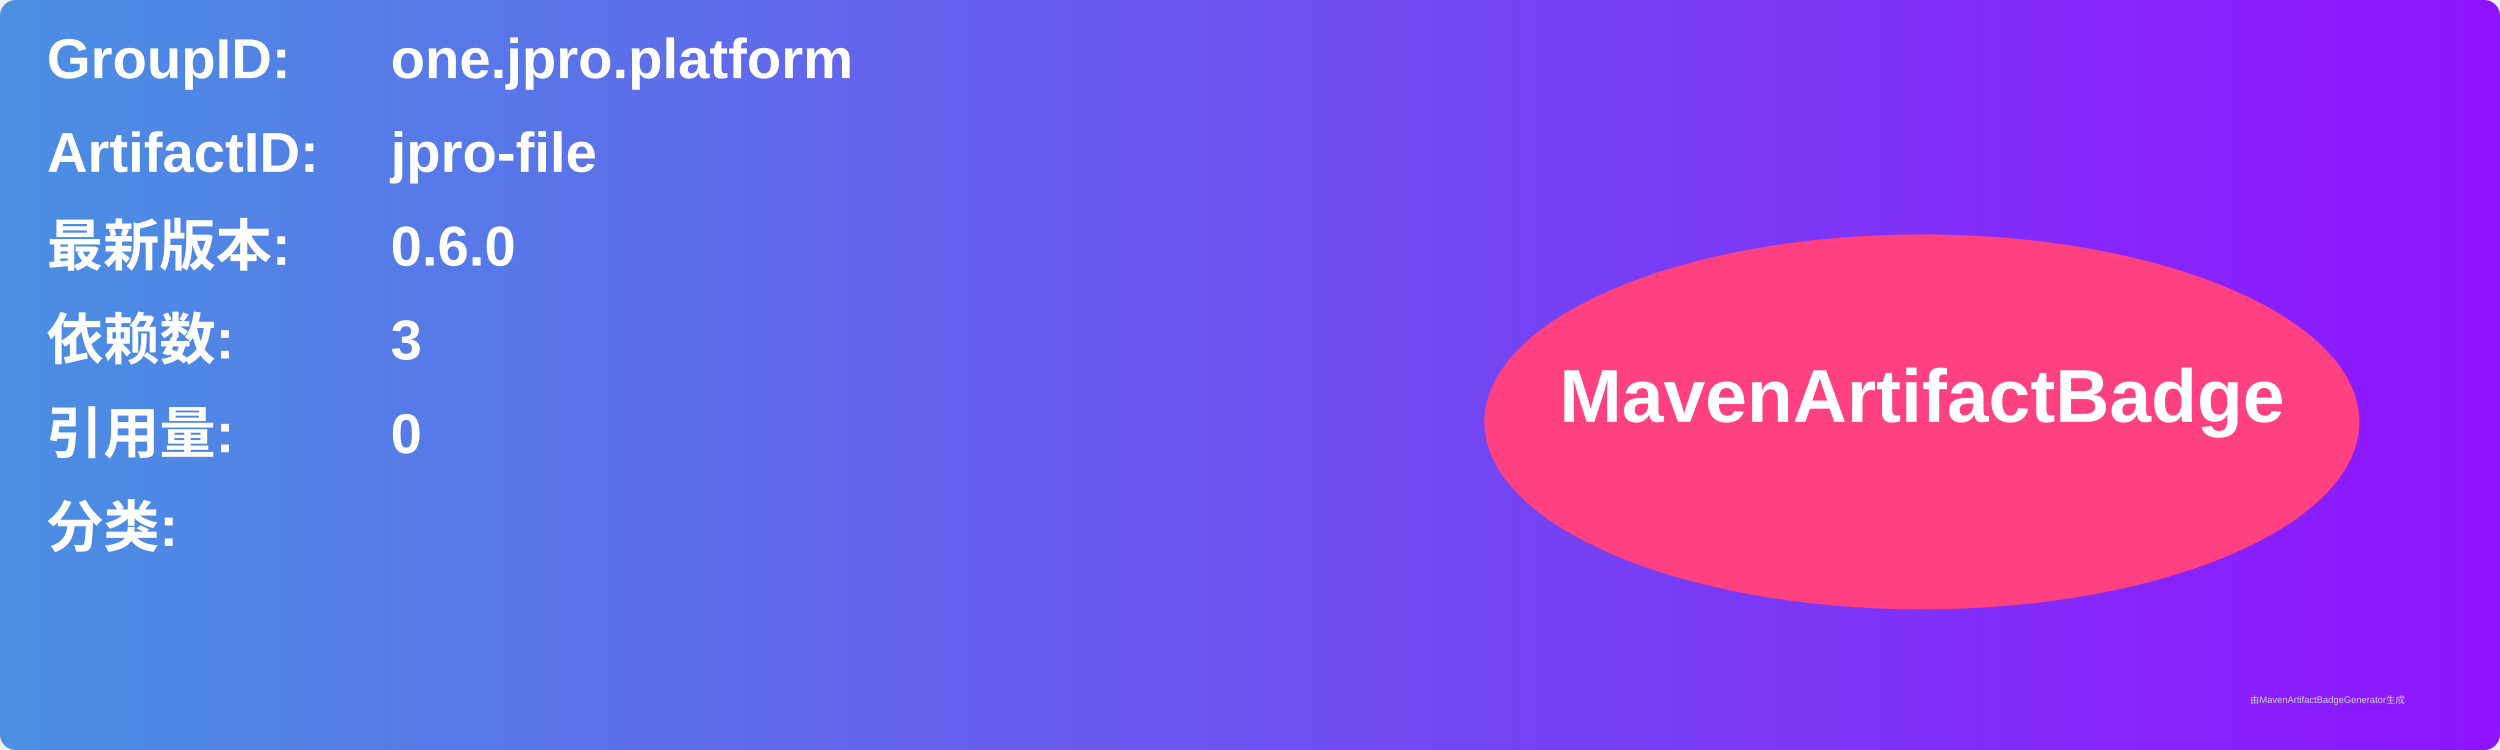
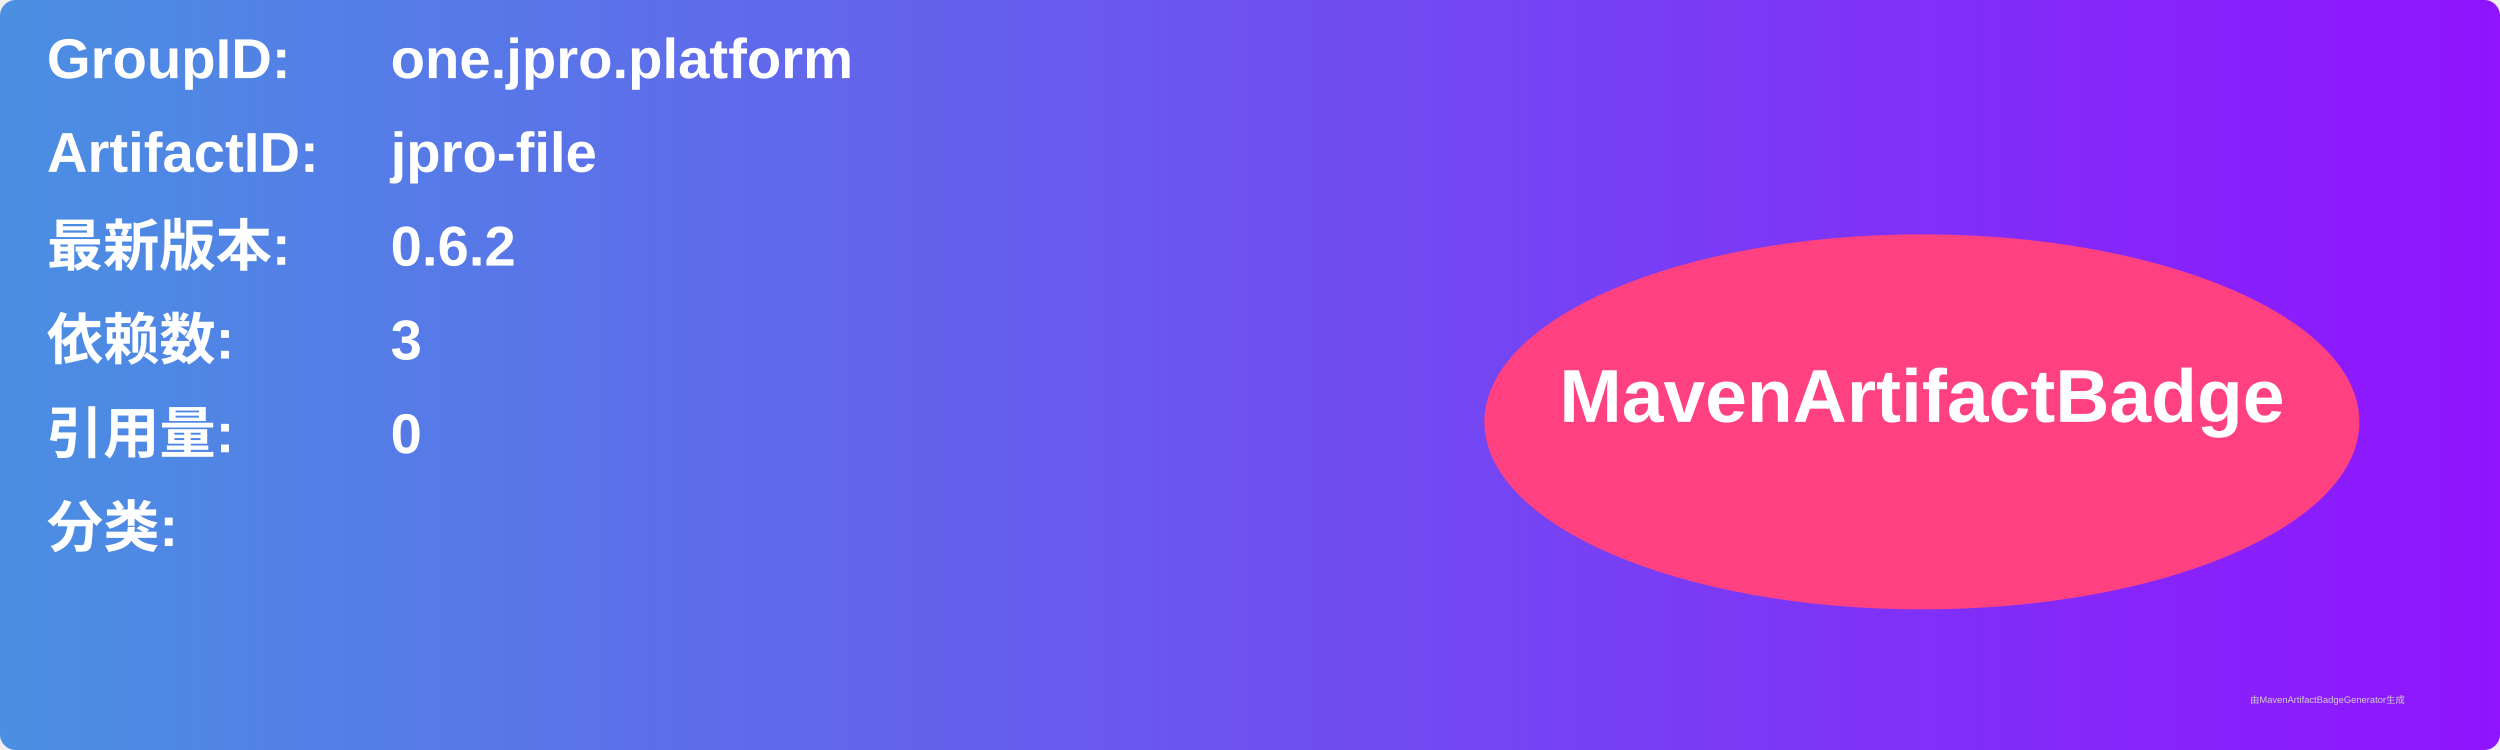
<svg xmlns="http://www.w3.org/2000/svg" width="800" height="240" viewBox="0 0 800 240">
  <linearGradient id="grad" x1="0%" y1="0%" x2="100%" y2="0%">
    <stop offset="0%" stop-color="#4a90e2" />
    <stop offset="100%" stop-color="#9013fe" />
  </linearGradient>
  <rect width="100%" height="100%" rx="5" ry="5" fill="url(#grad)" />
  <g transform="translate(15, 15)">
    <text x="0" y="10" font-family="Arial" font-size="18" fill="white" font-weight="bold" width="260">GroupID:</text>
    <text x="110" y="10" font-family="Arial" font-size="18" fill="white" font-weight="bold" width="460">one.jpro.platform</text>
    <text x="0" y="40" font-family="Arial" font-size="18" fill="white" font-weight="bold" width="260">ArtifactID:</text>
    <text x="110" y="40" font-family="Arial" font-size="18" fill="white" font-weight="bold" width="460">jpro-file</text>
    <text x="0" y="70" font-family="Arial" font-size="18" fill="white" font-weight="bold">最新版本:</text>
    <text x="110" y="70" font-family="Arial" font-size="18" fill="white" font-weight="bold">
-       <tspan font-weight="bold">0.6.0</tspan>
+       <tspan font-weight="bold">0.6.2</tspan>
    </text>
    <text x="0" y="100" font-family="Arial" font-size="18" fill="white" font-weight="bold">依赖数: </text>
    <text x="110" y="100" font-family="Arial" font-size="18" fill="white">
      <tspan font-weight="bold">3</tspan>
    </text>
    <text x="0" y="130" font-family="Arial" font-size="18" fill="white" font-weight="bold">引用量: </text>
    <text x="110" y="130" font-family="Arial" font-size="18" fill="white">
      <tspan font-weight="bold">0</tspan>
    </text>
    <text x="0" y="160" font-family="Arial" font-size="18" fill="white" font-weight="bold">分类:</text>
    <text x="10" y="190" font-family="Arial" font-size="10" fill="white">
      <tspan font-weight="bold" />
    </text>
    <ellipse cx="600" cy="120" rx="140" ry="60" fill="#ff4081" />
    <text x="600" y="120" text-anchor="middle" font-family="Arial" font-size="24" fill="white" font-weight="bold">MavenArtifactBadge</text>
  </g>
  <text x="720" y="225" font-family="Arial" font-size="3" fill="#d0d0d0">由MavenArtifactBadgeGenerator生成</text>
</svg>
